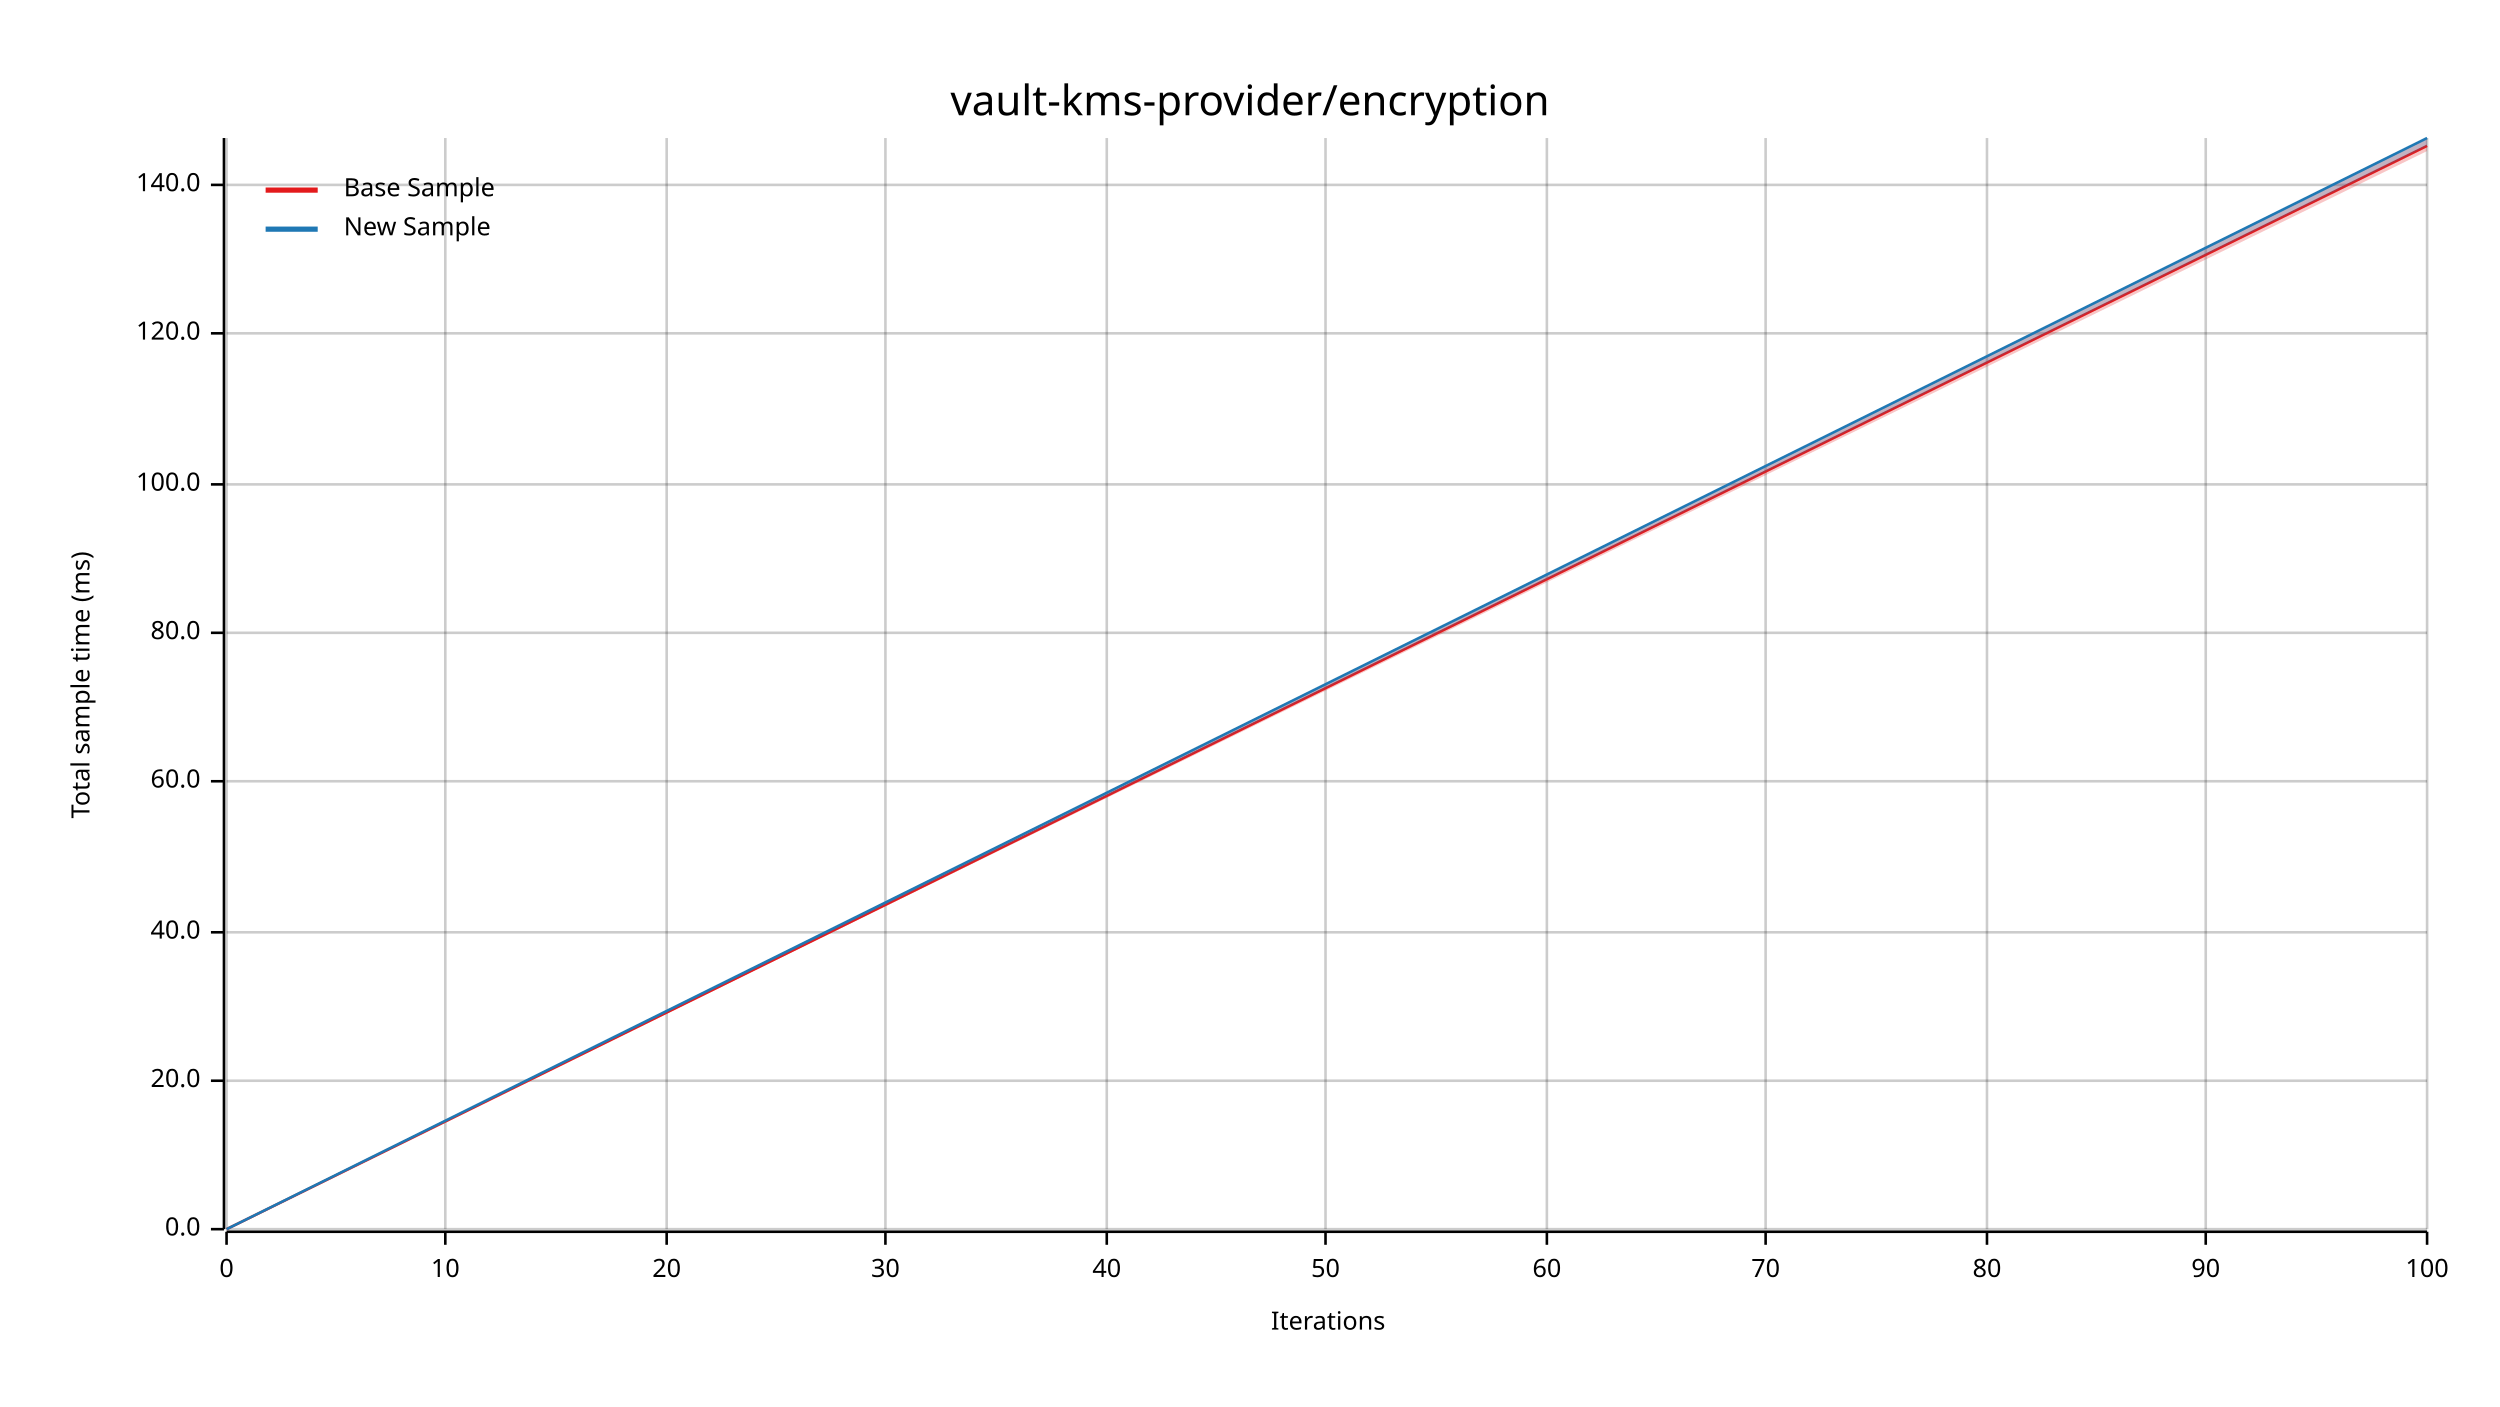
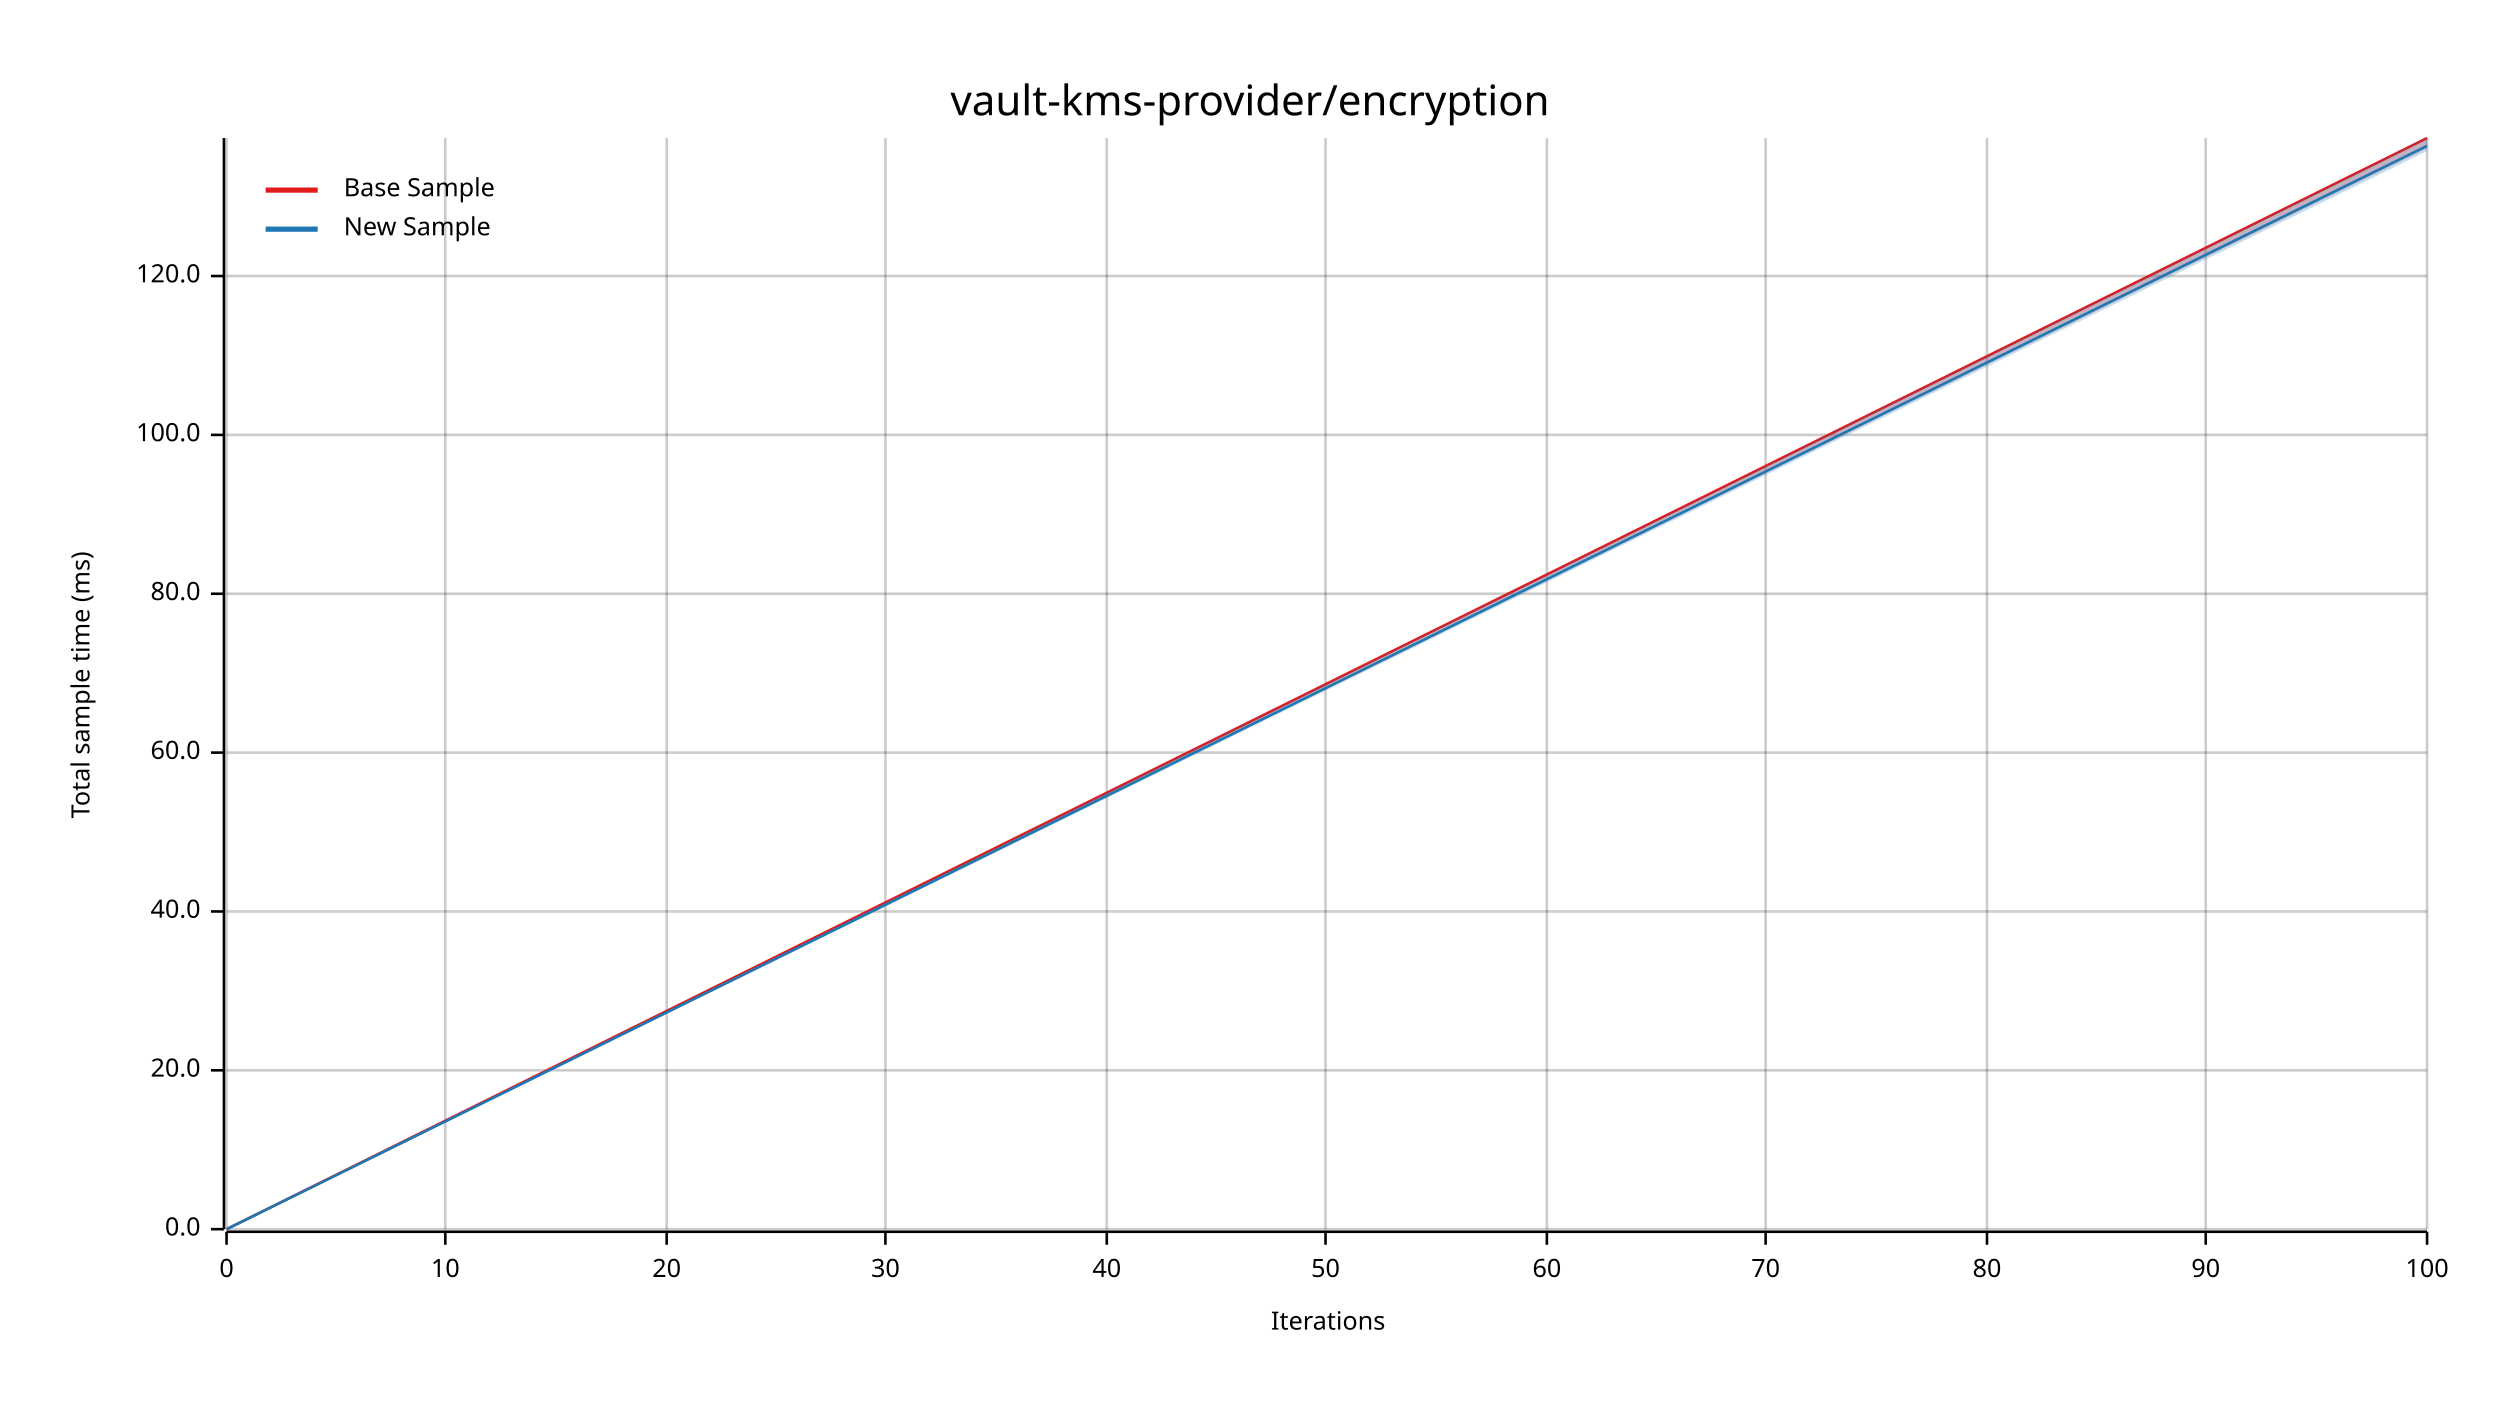
<svg xmlns="http://www.w3.org/2000/svg" width="960" height="540" viewBox="0 0 960 540">
  <text x="480" y="32" dy="0.76em" text-anchor="middle" font-family="sans-serif" font-size="16.129" opacity="1" fill="#000000">
vault-kms-provider/encryption
</text>
  <text x="27" y="263" dy="0.76em" text-anchor="middle" font-family="sans-serif" font-size="9.677" opacity="1" fill="#000000" transform="rotate(270, 27, 263)">
Total sample time (ms)
</text>
  <text x="510" y="513" dy="-0.5ex" text-anchor="middle" font-family="sans-serif" font-size="9.677" opacity="1" fill="#000000">
Iterations
</text>
  <line opacity="0.2" stroke="#000000" stroke-width="1" x1="87" y1="472" x2="87" y2="53" />
  <line opacity="0.2" stroke="#000000" stroke-width="1" x1="171" y1="472" x2="171" y2="53" />
  <line opacity="0.2" stroke="#000000" stroke-width="1" x1="256" y1="472" x2="256" y2="53" />
  <line opacity="0.2" stroke="#000000" stroke-width="1" x1="340" y1="472" x2="340" y2="53" />
  <line opacity="0.2" stroke="#000000" stroke-width="1" x1="425" y1="472" x2="425" y2="53" />
  <line opacity="0.2" stroke="#000000" stroke-width="1" x1="509" y1="472" x2="509" y2="53" />
  <line opacity="0.2" stroke="#000000" stroke-width="1" x1="594" y1="472" x2="594" y2="53" />
  <line opacity="0.2" stroke="#000000" stroke-width="1" x1="678" y1="472" x2="678" y2="53" />
  <line opacity="0.2" stroke="#000000" stroke-width="1" x1="763" y1="472" x2="763" y2="53" />
  <line opacity="0.2" stroke="#000000" stroke-width="1" x1="847" y1="472" x2="847" y2="53" />
  <line opacity="0.2" stroke="#000000" stroke-width="1" x1="932" y1="472" x2="932" y2="53" />
  <line opacity="0.2" stroke="#000000" stroke-width="1" x1="87" y1="472" x2="932" y2="472" />
-   <line opacity="0.2" stroke="#000000" stroke-width="1" x1="87" y1="415" x2="932" y2="415" />
-   <line opacity="0.2" stroke="#000000" stroke-width="1" x1="87" y1="358" x2="932" y2="358" />
-   <line opacity="0.2" stroke="#000000" stroke-width="1" x1="87" y1="300" x2="932" y2="300" />
-   <line opacity="0.2" stroke="#000000" stroke-width="1" x1="87" y1="243" x2="932" y2="243" />
-   <line opacity="0.2" stroke="#000000" stroke-width="1" x1="87" y1="186" x2="932" y2="186" />
-   <line opacity="0.2" stroke="#000000" stroke-width="1" x1="87" y1="128" x2="932" y2="128" />
-   <line opacity="0.2" stroke="#000000" stroke-width="1" x1="87" y1="71" x2="932" y2="71" />
+   <line opacity="0.2" stroke="#000000" stroke-width="1" x1="87" y1="411" x2="932" y2="411" />
+   <line opacity="0.2" stroke="#000000" stroke-width="1" x1="87" y1="350" x2="932" y2="350" />
+   <line opacity="0.2" stroke="#000000" stroke-width="1" x1="87" y1="289" x2="932" y2="289" />
+   <line opacity="0.2" stroke="#000000" stroke-width="1" x1="87" y1="228" x2="932" y2="228" />
+   <line opacity="0.2" stroke="#000000" stroke-width="1" x1="87" y1="167" x2="932" y2="167" />
+   <line opacity="0.2" stroke="#000000" stroke-width="1" x1="87" y1="106" x2="932" y2="106" />
  <polyline fill="none" opacity="1" stroke="#000000" stroke-width="1" points="86,53 86,472 " />
  <text x="77" y="472" dy="0.5ex" text-anchor="end" font-family="sans-serif" font-size="9.677" opacity="1" fill="#000000">
0.0
</text>
  <polyline fill="none" opacity="1" stroke="#000000" stroke-width="1" points="81,472 86,472 " />
-   <text x="77" y="415" dy="0.5ex" text-anchor="end" font-family="sans-serif" font-size="9.677" opacity="1" fill="#000000">
+   <text x="77" y="411" dy="0.5ex" text-anchor="end" font-family="sans-serif" font-size="9.677" opacity="1" fill="#000000">
20.0
</text>
-   <polyline fill="none" opacity="1" stroke="#000000" stroke-width="1" points="81,415 86,415 " />
-   <text x="77" y="358" dy="0.5ex" text-anchor="end" font-family="sans-serif" font-size="9.677" opacity="1" fill="#000000">
+   <polyline fill="none" opacity="1" stroke="#000000" stroke-width="1" points="81,411 86,411 " />
+   <text x="77" y="350" dy="0.5ex" text-anchor="end" font-family="sans-serif" font-size="9.677" opacity="1" fill="#000000">
40.0
</text>
-   <polyline fill="none" opacity="1" stroke="#000000" stroke-width="1" points="81,358 86,358 " />
-   <text x="77" y="300" dy="0.5ex" text-anchor="end" font-family="sans-serif" font-size="9.677" opacity="1" fill="#000000">
+   <polyline fill="none" opacity="1" stroke="#000000" stroke-width="1" points="81,350 86,350 " />
+   <text x="77" y="289" dy="0.5ex" text-anchor="end" font-family="sans-serif" font-size="9.677" opacity="1" fill="#000000">
60.0
</text>
-   <polyline fill="none" opacity="1" stroke="#000000" stroke-width="1" points="81,300 86,300 " />
-   <text x="77" y="243" dy="0.5ex" text-anchor="end" font-family="sans-serif" font-size="9.677" opacity="1" fill="#000000">
+   <polyline fill="none" opacity="1" stroke="#000000" stroke-width="1" points="81,289 86,289 " />
+   <text x="77" y="228" dy="0.5ex" text-anchor="end" font-family="sans-serif" font-size="9.677" opacity="1" fill="#000000">
80.0
</text>
-   <polyline fill="none" opacity="1" stroke="#000000" stroke-width="1" points="81,243 86,243 " />
-   <text x="77" y="186" dy="0.5ex" text-anchor="end" font-family="sans-serif" font-size="9.677" opacity="1" fill="#000000">
+   <polyline fill="none" opacity="1" stroke="#000000" stroke-width="1" points="81,228 86,228 " />
+   <text x="77" y="167" dy="0.5ex" text-anchor="end" font-family="sans-serif" font-size="9.677" opacity="1" fill="#000000">
100.0
</text>
-   <polyline fill="none" opacity="1" stroke="#000000" stroke-width="1" points="81,186 86,186 " />
-   <text x="77" y="128" dy="0.5ex" text-anchor="end" font-family="sans-serif" font-size="9.677" opacity="1" fill="#000000">
+   <polyline fill="none" opacity="1" stroke="#000000" stroke-width="1" points="81,167 86,167 " />
+   <text x="77" y="106" dy="0.5ex" text-anchor="end" font-family="sans-serif" font-size="9.677" opacity="1" fill="#000000">
120.0
</text>
-   <polyline fill="none" opacity="1" stroke="#000000" stroke-width="1" points="81,128 86,128 " />
-   <text x="77" y="71" dy="0.5ex" text-anchor="end" font-family="sans-serif" font-size="9.677" opacity="1" fill="#000000">
- 140.0
- </text>
-   <polyline fill="none" opacity="1" stroke="#000000" stroke-width="1" points="81,71 86,71 " />
+   <polyline fill="none" opacity="1" stroke="#000000" stroke-width="1" points="81,106 86,106 " />
  <polyline fill="none" opacity="1" stroke="#000000" stroke-width="1" points="87,473 932,473 " />
  <text x="87" y="483" dy="0.76em" text-anchor="middle" font-family="sans-serif" font-size="9.677" opacity="1" fill="#000000">
0
</text>
  <polyline fill="none" opacity="1" stroke="#000000" stroke-width="1" points="87,473 87,478 " />
  <text x="171" y="483" dy="0.76em" text-anchor="middle" font-family="sans-serif" font-size="9.677" opacity="1" fill="#000000">
10
</text>
  <polyline fill="none" opacity="1" stroke="#000000" stroke-width="1" points="171,473 171,478 " />
  <text x="256" y="483" dy="0.76em" text-anchor="middle" font-family="sans-serif" font-size="9.677" opacity="1" fill="#000000">
20
</text>
  <polyline fill="none" opacity="1" stroke="#000000" stroke-width="1" points="256,473 256,478 " />
  <text x="340" y="483" dy="0.76em" text-anchor="middle" font-family="sans-serif" font-size="9.677" opacity="1" fill="#000000">
30
</text>
  <polyline fill="none" opacity="1" stroke="#000000" stroke-width="1" points="340,473 340,478 " />
  <text x="425" y="483" dy="0.76em" text-anchor="middle" font-family="sans-serif" font-size="9.677" opacity="1" fill="#000000">
40
</text>
  <polyline fill="none" opacity="1" stroke="#000000" stroke-width="1" points="425,473 425,478 " />
  <text x="509" y="483" dy="0.76em" text-anchor="middle" font-family="sans-serif" font-size="9.677" opacity="1" fill="#000000">
50
</text>
  <polyline fill="none" opacity="1" stroke="#000000" stroke-width="1" points="509,473 509,478 " />
  <text x="594" y="483" dy="0.76em" text-anchor="middle" font-family="sans-serif" font-size="9.677" opacity="1" fill="#000000">
60
</text>
  <polyline fill="none" opacity="1" stroke="#000000" stroke-width="1" points="594,473 594,478 " />
  <text x="678" y="483" dy="0.76em" text-anchor="middle" font-family="sans-serif" font-size="9.677" opacity="1" fill="#000000">
70
</text>
  <polyline fill="none" opacity="1" stroke="#000000" stroke-width="1" points="678,473 678,478 " />
  <text x="763" y="483" dy="0.76em" text-anchor="middle" font-family="sans-serif" font-size="9.677" opacity="1" fill="#000000">
80
</text>
  <polyline fill="none" opacity="1" stroke="#000000" stroke-width="1" points="763,473 763,478 " />
  <text x="847" y="483" dy="0.76em" text-anchor="middle" font-family="sans-serif" font-size="9.677" opacity="1" fill="#000000">
90
</text>
  <polyline fill="none" opacity="1" stroke="#000000" stroke-width="1" points="847,473 847,478 " />
  <text x="932" y="483" dy="0.76em" text-anchor="middle" font-family="sans-serif" font-size="9.677" opacity="1" fill="#000000">
100
</text>
  <polyline fill="none" opacity="1" stroke="#000000" stroke-width="1" points="932,473 932,478 " />
-   <polyline fill="none" opacity="1" stroke="#E31A1C" stroke-width="1" points="87,472 932,56 " />
-   <polygon opacity="0.25" fill="#E31A1C" points="87,472 932,58 932,53 " />
-   <polyline fill="none" opacity="1" stroke="#1F78B4" stroke-width="1" points="87,472 932,53 " />
-   <polygon opacity="0.25" fill="#1F78B4" points="87,472 932,56 932,53 " />
+   <polyline fill="none" opacity="1" stroke="#E31A1C" stroke-width="1" points="87,472 932,53 " />
+   <polygon opacity="0.25" fill="#E31A1C" points="87,472 932,57 932,53 " />
+   <polyline fill="none" opacity="1" stroke="#1F78B4" stroke-width="1" points="87,472 932,56 " />
+   <polygon opacity="0.25" fill="#1F78B4" points="87,472 932,58 932,53 " />
  <text x="132" y="68" dy="0.76em" text-anchor="start" font-family="sans-serif" font-size="9.677" opacity="1" fill="#000000">
Base Sample
</text>
  <text x="132" y="83" dy="0.76em" text-anchor="start" font-family="sans-serif" font-size="9.677" opacity="1" fill="#000000">
New Sample
</text>
  <polyline fill="none" opacity="1" stroke="#E31A1C" stroke-width="2" points="102,73 122,73 " />
  <polyline fill="none" opacity="1" stroke="#1F78B4" stroke-width="2" points="102,88 122,88 " />
</svg>
